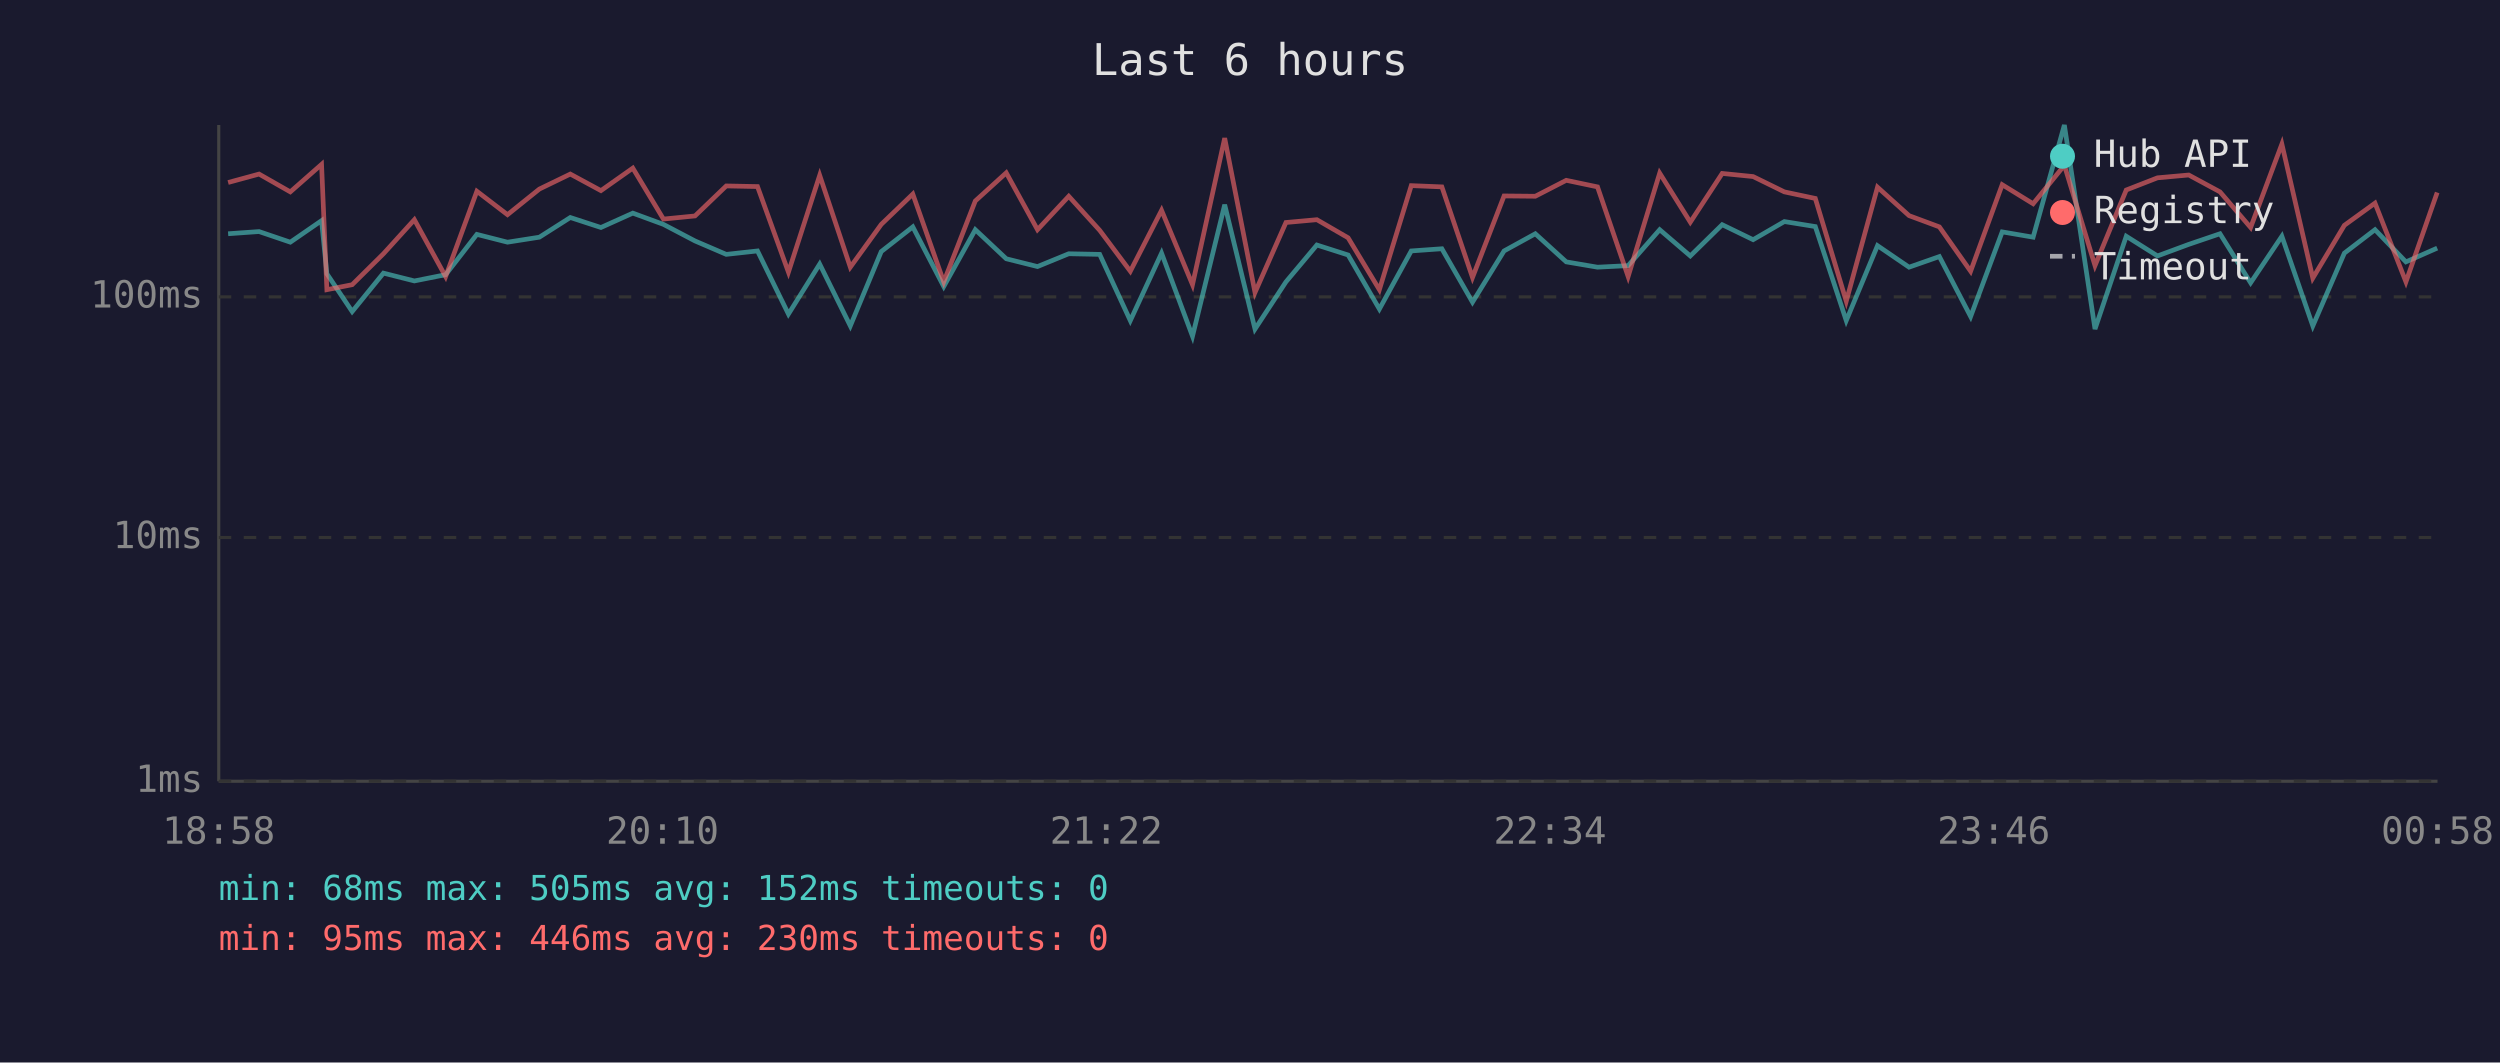
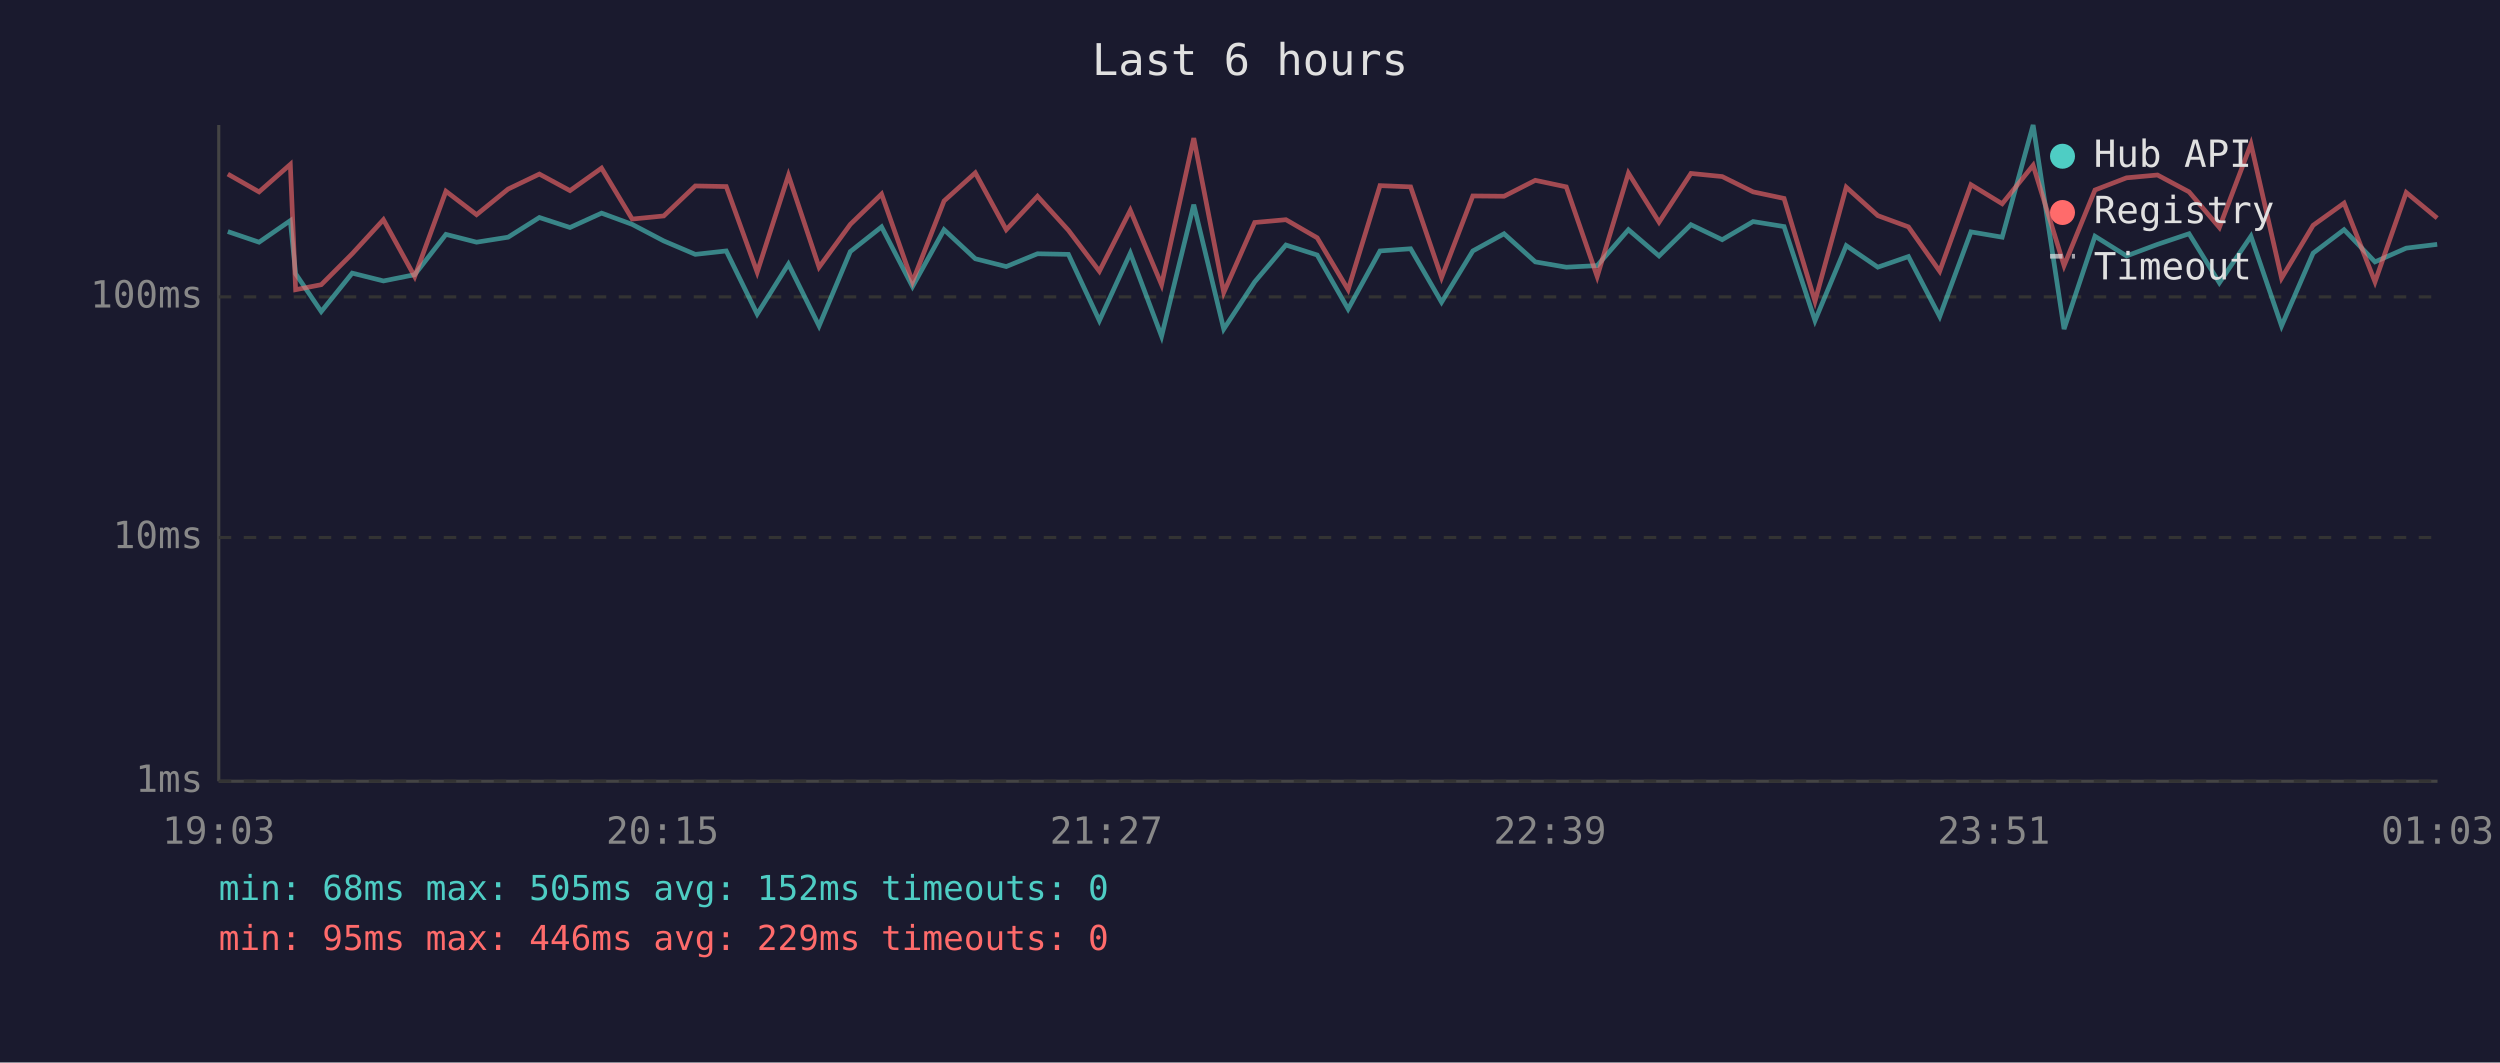
<svg xmlns="http://www.w3.org/2000/svg" viewBox="0 0 800 340" font-family="monospace" font-size="12">
  <rect width="800" height="340" fill="#1a1a2e" />
  <text x="400" y="24" fill="#e0e0e0" font-size="14" text-anchor="middle">Last 6 hours</text>
  <line x1="70" y1="40" x2="70" y2="250" stroke="#444" stroke-width="1" />
  <line x1="70" y1="250" x2="780" y2="250" stroke="#444" stroke-width="1" />
  <line x1="70" y1="250" x2="780" y2="250" stroke="#333" stroke-width="1" stroke-dasharray="4" />
  <text x="65" y="250" fill="#888" text-anchor="end" dominant-baseline="middle">1ms</text>
  <line x1="70" y1="172" x2="780" y2="172" stroke="#333" stroke-width="1" stroke-dasharray="4" />
  <text x="65" y="172" fill="#888" text-anchor="end" dominant-baseline="middle">10ms</text>
  <line x1="70" y1="95" x2="780" y2="95" stroke="#333" stroke-width="1" stroke-dasharray="4" />
  <text x="65" y="95" fill="#888" text-anchor="end" dominant-baseline="middle">100ms</text>
-   <text x="70" y="270" fill="#888" text-anchor="middle">18:58</text>
-   <text x="212" y="270" fill="#888" text-anchor="middle">20:10</text>
-   <text x="354" y="270" fill="#888" text-anchor="middle">21:22</text>
-   <text x="496" y="270" fill="#888" text-anchor="middle">22:34</text>
-   <text x="638" y="270" fill="#888" text-anchor="middle">23:46</text>
-   <text x="780" y="270" fill="#888" text-anchor="middle">00:58</text>
-   <polyline points="73.0,74.8 82.9,74.1 92.9,77.5 102.9,70.6 104.6,87.6 112.7,99.7 122.7,87.4 132.6,89.9 142.6,87.9 152.6,75.0 162.4,77.5 172.6,75.9 182.5,69.6 192.3,72.8 202.5,68.2 212.3,71.8 222.4,77.1 232.4,81.4 242.4,80.3 252.3,100.5 262.3,84.5 272.1,104.3 282.0,80.5 292.1,72.6 302.0,91.7 312.1,73.5 322.0,82.8 332.0,85.3 342.0,81.2 351.9,81.4 361.7,102.6 371.7,81.0 381.6,107.6 391.9,65.5 401.6,105.3 411.5,90.2 421.4,78.4 431.4,81.6 441.4,98.9 451.6,80.3 461.4,79.6 471.2,96.7 481.3,80.3 491.3,74.8 501.2,83.8 511.2,85.5 521.0,85.0 531.1,73.5 540.9,81.9 551.1,71.9 561.0,76.7 571.0,70.9 580.9,72.5 590.8,102.6 600.8,78.6 610.9,85.5 620.6,82.1 630.6,101.3 640.7,74.2 650.6,75.9 660.6,40.0 670.4,105.3 680.4,75.6 690.4,81.9 700.4,78.2 710.4,74.8 720.2,90.5 730.2,75.6 740.1,104.3 750.2,81.0 760.0,73.5 769.9,83.8 779.9,79.4" fill="none" stroke="#4ecdc4" stroke-width="1.5" opacity="0.6" />
-   <polyline points="73.0,58.4 82.9,55.7 92.9,61.4 102.9,52.6 104.6,92.7 112.7,91.1 122.7,81.2 132.6,70.3 142.6,88.5 152.6,61.2 162.4,68.7 172.6,60.5 182.5,55.7 192.3,61.0 202.5,53.8 212.3,70.1 222.4,69.1 232.4,59.5 242.4,59.7 252.3,87.1 262.3,56.1 272.1,85.5 282.0,71.8 292.1,62.1 302.0,90.2 312.1,64.3 322.0,55.3 332.0,73.5 342.0,62.8 351.9,73.7 361.7,86.8 371.7,67.3 381.6,91.1 391.9,44.2 401.6,93.6 411.5,71.2 421.4,70.3 431.4,76.1 441.4,92.7 451.6,59.4 461.4,59.8 471.2,88.8 481.3,62.7 491.3,62.8 501.2,57.7 511.2,59.8 521.0,88.5 531.1,55.4 540.9,71.1 551.1,55.5 561.0,56.5 571.0,61.4 580.9,63.5 590.8,96.4 600.8,59.9 610.9,69.0 620.6,72.6 630.6,86.8 640.7,59.1 650.6,65.2 660.6,52.9 670.4,85.0 680.4,60.8 690.4,56.9 700.4,56.0 710.4,61.4 720.2,72.8 730.2,46.1 740.1,89.0 750.2,72.1 760.0,65.0 769.9,90.2 779.9,61.6" fill="none" stroke="#ff6b6b" stroke-width="1.5" opacity="0.6" />
+   <text x="70" y="270" fill="#888" text-anchor="middle">19:03</text>
+   <text x="212" y="270" fill="#888" text-anchor="middle">20:15</text>
+   <text x="354" y="270" fill="#888" text-anchor="middle">21:27</text>
+   <text x="496" y="270" fill="#888" text-anchor="middle">22:39</text>
+   <text x="638" y="270" fill="#888" text-anchor="middle">23:51</text>
+   <text x="780" y="270" fill="#888" text-anchor="middle">01:03</text>
+   <polyline points="72.9,74.1 82.9,77.5 92.9,70.6 94.6,87.6 102.8,99.7 112.7,87.4 122.7,89.9 132.7,87.9 142.7,75.0 152.5,77.5 162.6,75.9 172.6,69.6 182.4,72.8 192.5,68.2 202.3,71.8 212.4,77.1 222.5,81.4 232.4,80.3 242.3,100.5 252.3,84.5 262.1,104.3 272.1,80.5 282.1,72.6 292.0,91.7 302.1,73.5 312.1,82.8 322.0,85.3 332.0,81.2 341.9,81.4 351.8,102.6 361.7,81.0 371.7,107.6 382.0,65.5 391.6,105.3 401.5,90.2 411.5,78.4 421.5,81.6 431.4,98.9 441.6,80.3 451.4,79.6 461.3,96.7 471.3,80.3 481.3,74.8 491.3,83.8 501.2,85.5 511.1,85.0 521.1,73.5 530.9,81.9 541.1,71.9 551.1,76.7 561.0,70.9 570.9,72.5 580.8,102.6 590.8,78.6 600.9,85.5 610.7,82.1 620.7,101.3 630.7,74.2 640.7,75.9 650.6,40.0 660.5,105.3 670.4,75.6 680.5,81.9 690.4,78.2 700.5,74.8 710.2,90.5 720.3,75.6 730.1,104.3 740.2,81.0 750.1,73.5 760.0,83.8 770.0,79.4 779.9,78.2" fill="none" stroke="#4ecdc4" stroke-width="1.5" opacity="0.6" />
+   <polyline points="72.9,55.7 82.9,61.4 92.9,52.6 94.6,92.7 102.8,91.1 112.7,81.2 122.7,70.3 132.7,88.5 142.7,61.2 152.5,68.7 162.6,60.5 172.6,55.7 182.4,61.0 192.5,53.8 202.3,70.1 212.4,69.1 222.5,59.5 232.4,59.7 242.3,87.1 252.3,56.1 262.1,85.5 272.1,71.8 282.1,62.1 292.0,90.2 302.1,64.3 312.1,55.3 322.0,73.5 332.0,62.8 341.9,73.7 351.8,86.8 361.7,67.3 371.7,91.1 382.0,44.2 391.6,93.6 401.5,71.2 411.5,70.3 421.5,76.1 431.4,92.7 441.6,59.4 451.4,59.8 461.3,88.8 471.3,62.7 481.3,62.8 491.3,57.7 501.2,59.8 511.1,88.5 521.1,55.4 530.9,71.1 541.1,55.5 551.1,56.5 561.0,61.4 570.9,63.5 580.8,96.4 590.8,59.9 600.9,69.0 610.7,72.6 620.7,86.8 630.7,59.1 640.7,65.2 650.6,52.9 660.5,85.0 670.4,60.8 680.5,56.9 690.4,56.0 700.5,61.4 710.2,72.8 720.3,46.1 730.1,89.0 740.2,72.1 750.1,65.0 760.0,90.2 770.0,61.6 779.9,69.8" fill="none" stroke="#ff6b6b" stroke-width="1.5" opacity="0.6" />
  <circle cx="660" cy="50" r="4" fill="#4ecdc4" />
  <text x="670" y="50" fill="#e0e0e0" dominant-baseline="middle">Hub API</text>
  <circle cx="660" cy="68" r="4" fill="#ff6b6b" />
  <text x="670" y="68" fill="#e0e0e0" dominant-baseline="middle">Registry</text>
  <line x1="656" y1="82" x2="664" y2="82" stroke="#e0e0e0" stroke-width="1.5" stroke-dasharray="4,3" opacity="0.7" />
  <text x="670" y="86" fill="#e0e0e0" dominant-baseline="middle">Timeout</text>
  <text x="70" y="288" fill="#4ecdc4" font-size="11">min: 68ms  max: 505ms  avg: 152ms  timeouts: 0</text>
-   <text x="70" y="304" fill="#ff6b6b" font-size="11">min: 95ms  max: 446ms  avg: 230ms  timeouts: 0</text>
+   <text x="70" y="304" fill="#ff6b6b" font-size="11">min: 95ms  max: 446ms  avg: 229ms  timeouts: 0</text>
</svg>
